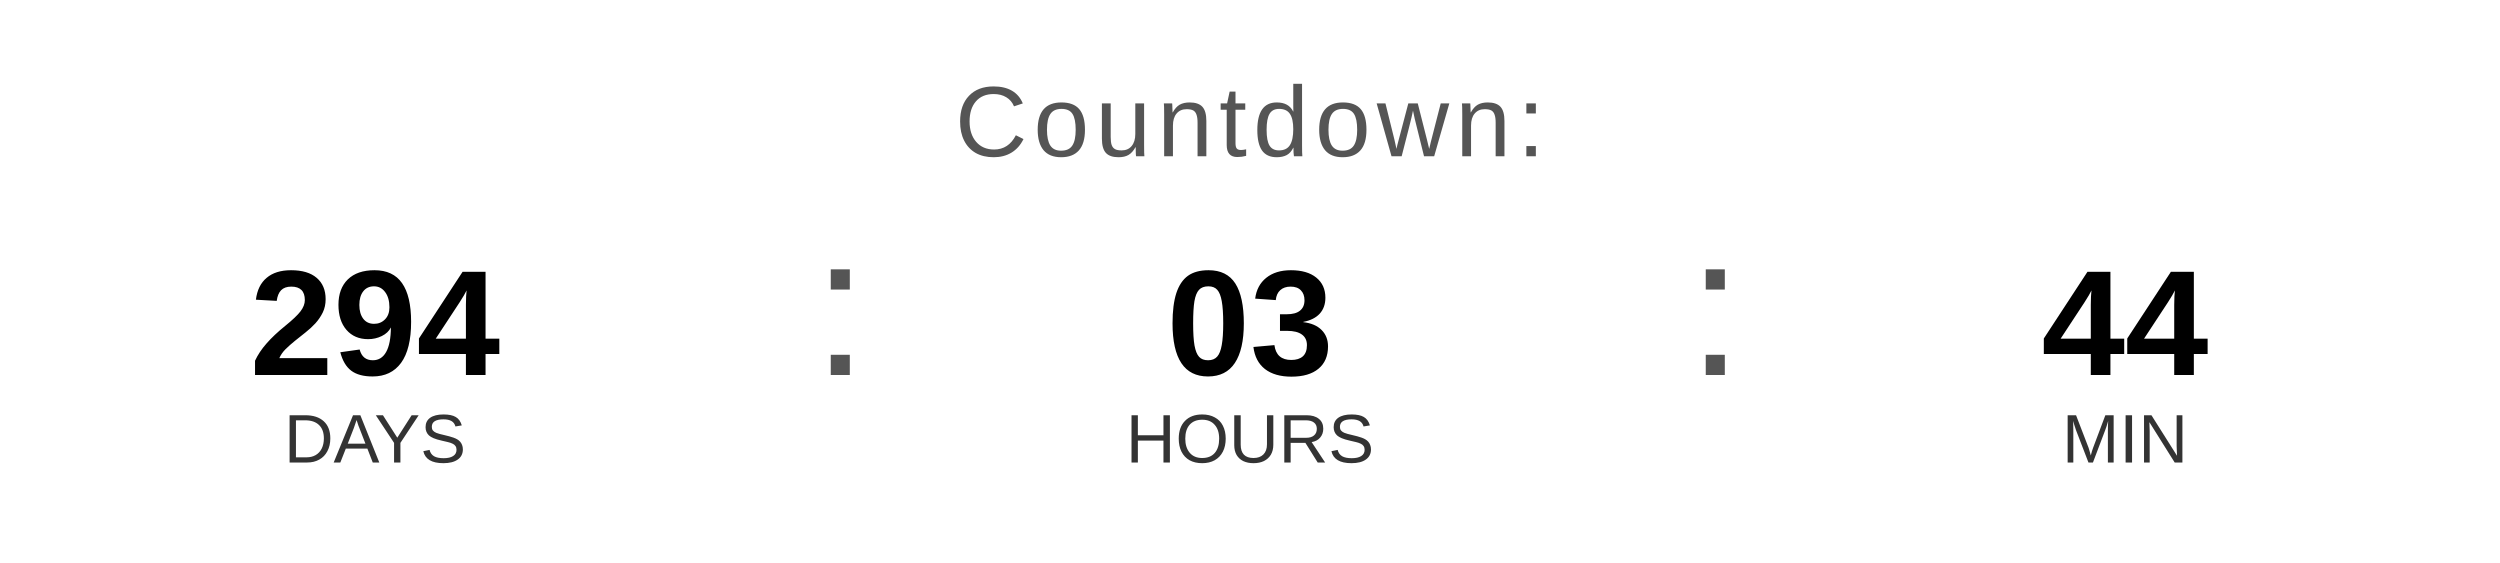
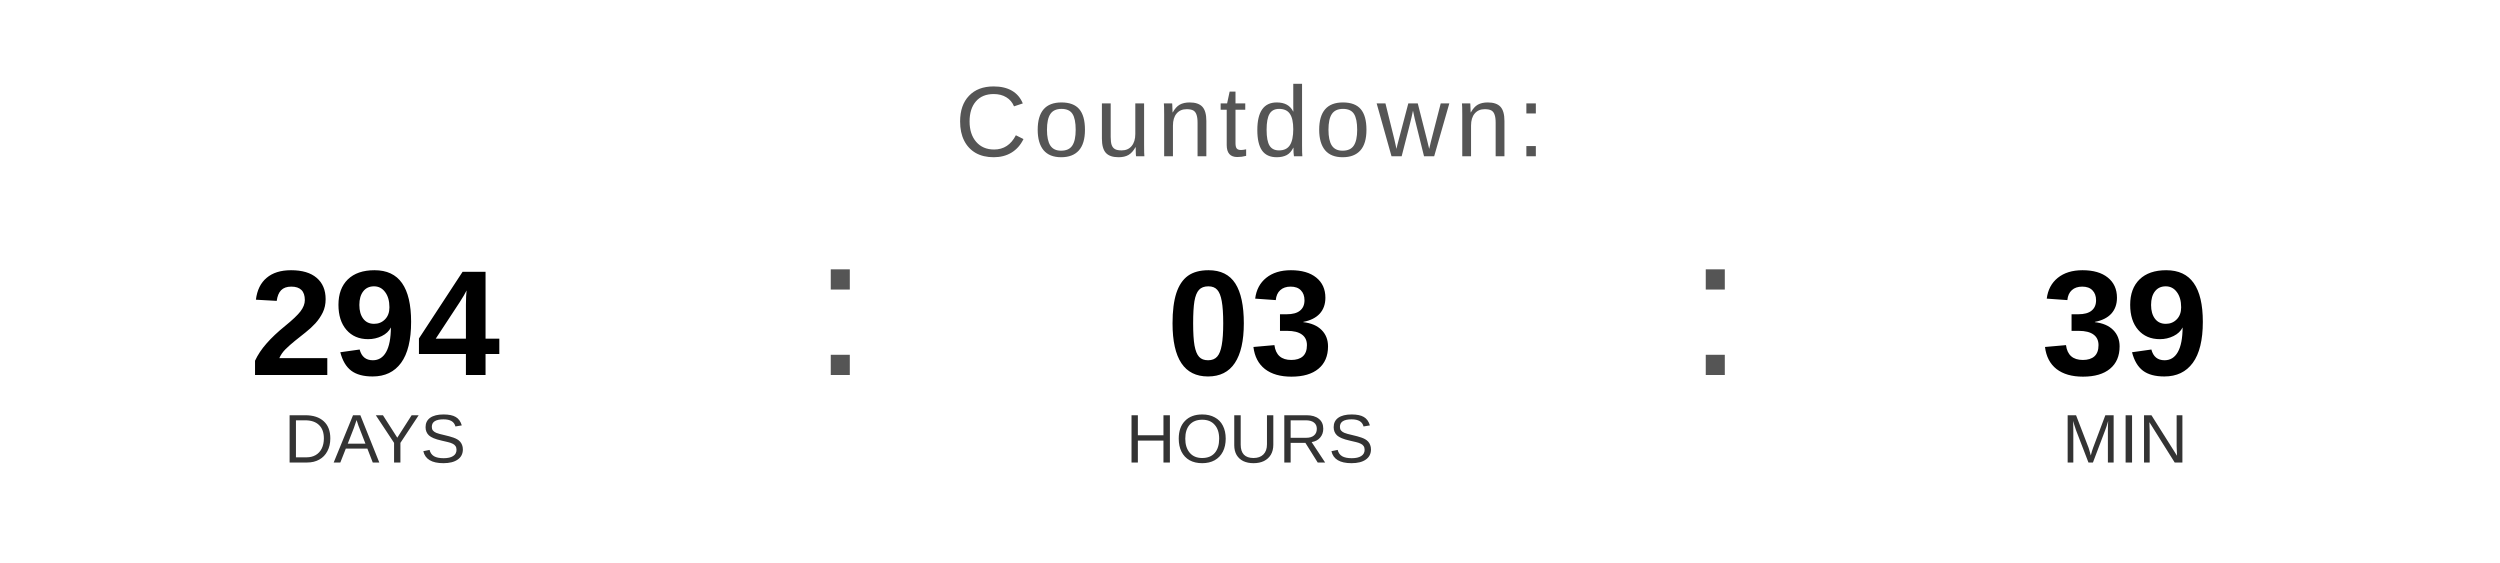
<svg xmlns="http://www.w3.org/2000/svg" width="400" height="90" viewBox="0 0 400 90">
  <text x="200" y="25" font-family="Arial, Helvetica, sans-serif" font-size="16" fill="#555555" text-anchor="middle" letter-spacing="1">
    Countdown:
  </text>
  <text x="60" y="60" font-family="Arial, Helvetica, sans-serif" font-size="24" font-weight="bold" fill="#000000" text-anchor="middle">294</text>
  <text x="60" y="74" font-family="Arial, Helvetica, sans-serif" font-size="11" fill="#333333" text-anchor="middle">DAYS</text>
  <text x="130" y="60" font-family="Arial, sans-serif" font-size="32" fill="#555555">:</text>
  <text x="200" y="60" font-family="Arial, Helvetica, sans-serif" font-size="24" font-weight="bold" fill="#000000" text-anchor="middle">03</text>
  <text x="200" y="74" font-family="Arial, Helvetica, sans-serif" font-size="11" fill="#333333" text-anchor="middle">HOURS</text>
  <text x="270" y="60" font-family="Arial, sans-serif" font-size="32" fill="#555555">:</text>
-   <text x="340" y="60" font-family="Arial, Helvetica, sans-serif" font-size="24" font-weight="bold" fill="#000000" text-anchor="middle">44</text>
+   <text x="340" y="60" font-family="Arial, Helvetica, sans-serif" font-size="24" font-weight="bold" fill="#000000" text-anchor="middle">39</text>
  <text x="340" y="74" font-family="Arial, Helvetica, sans-serif" font-size="11" fill="#333333" text-anchor="middle">MIN</text>
</svg>
